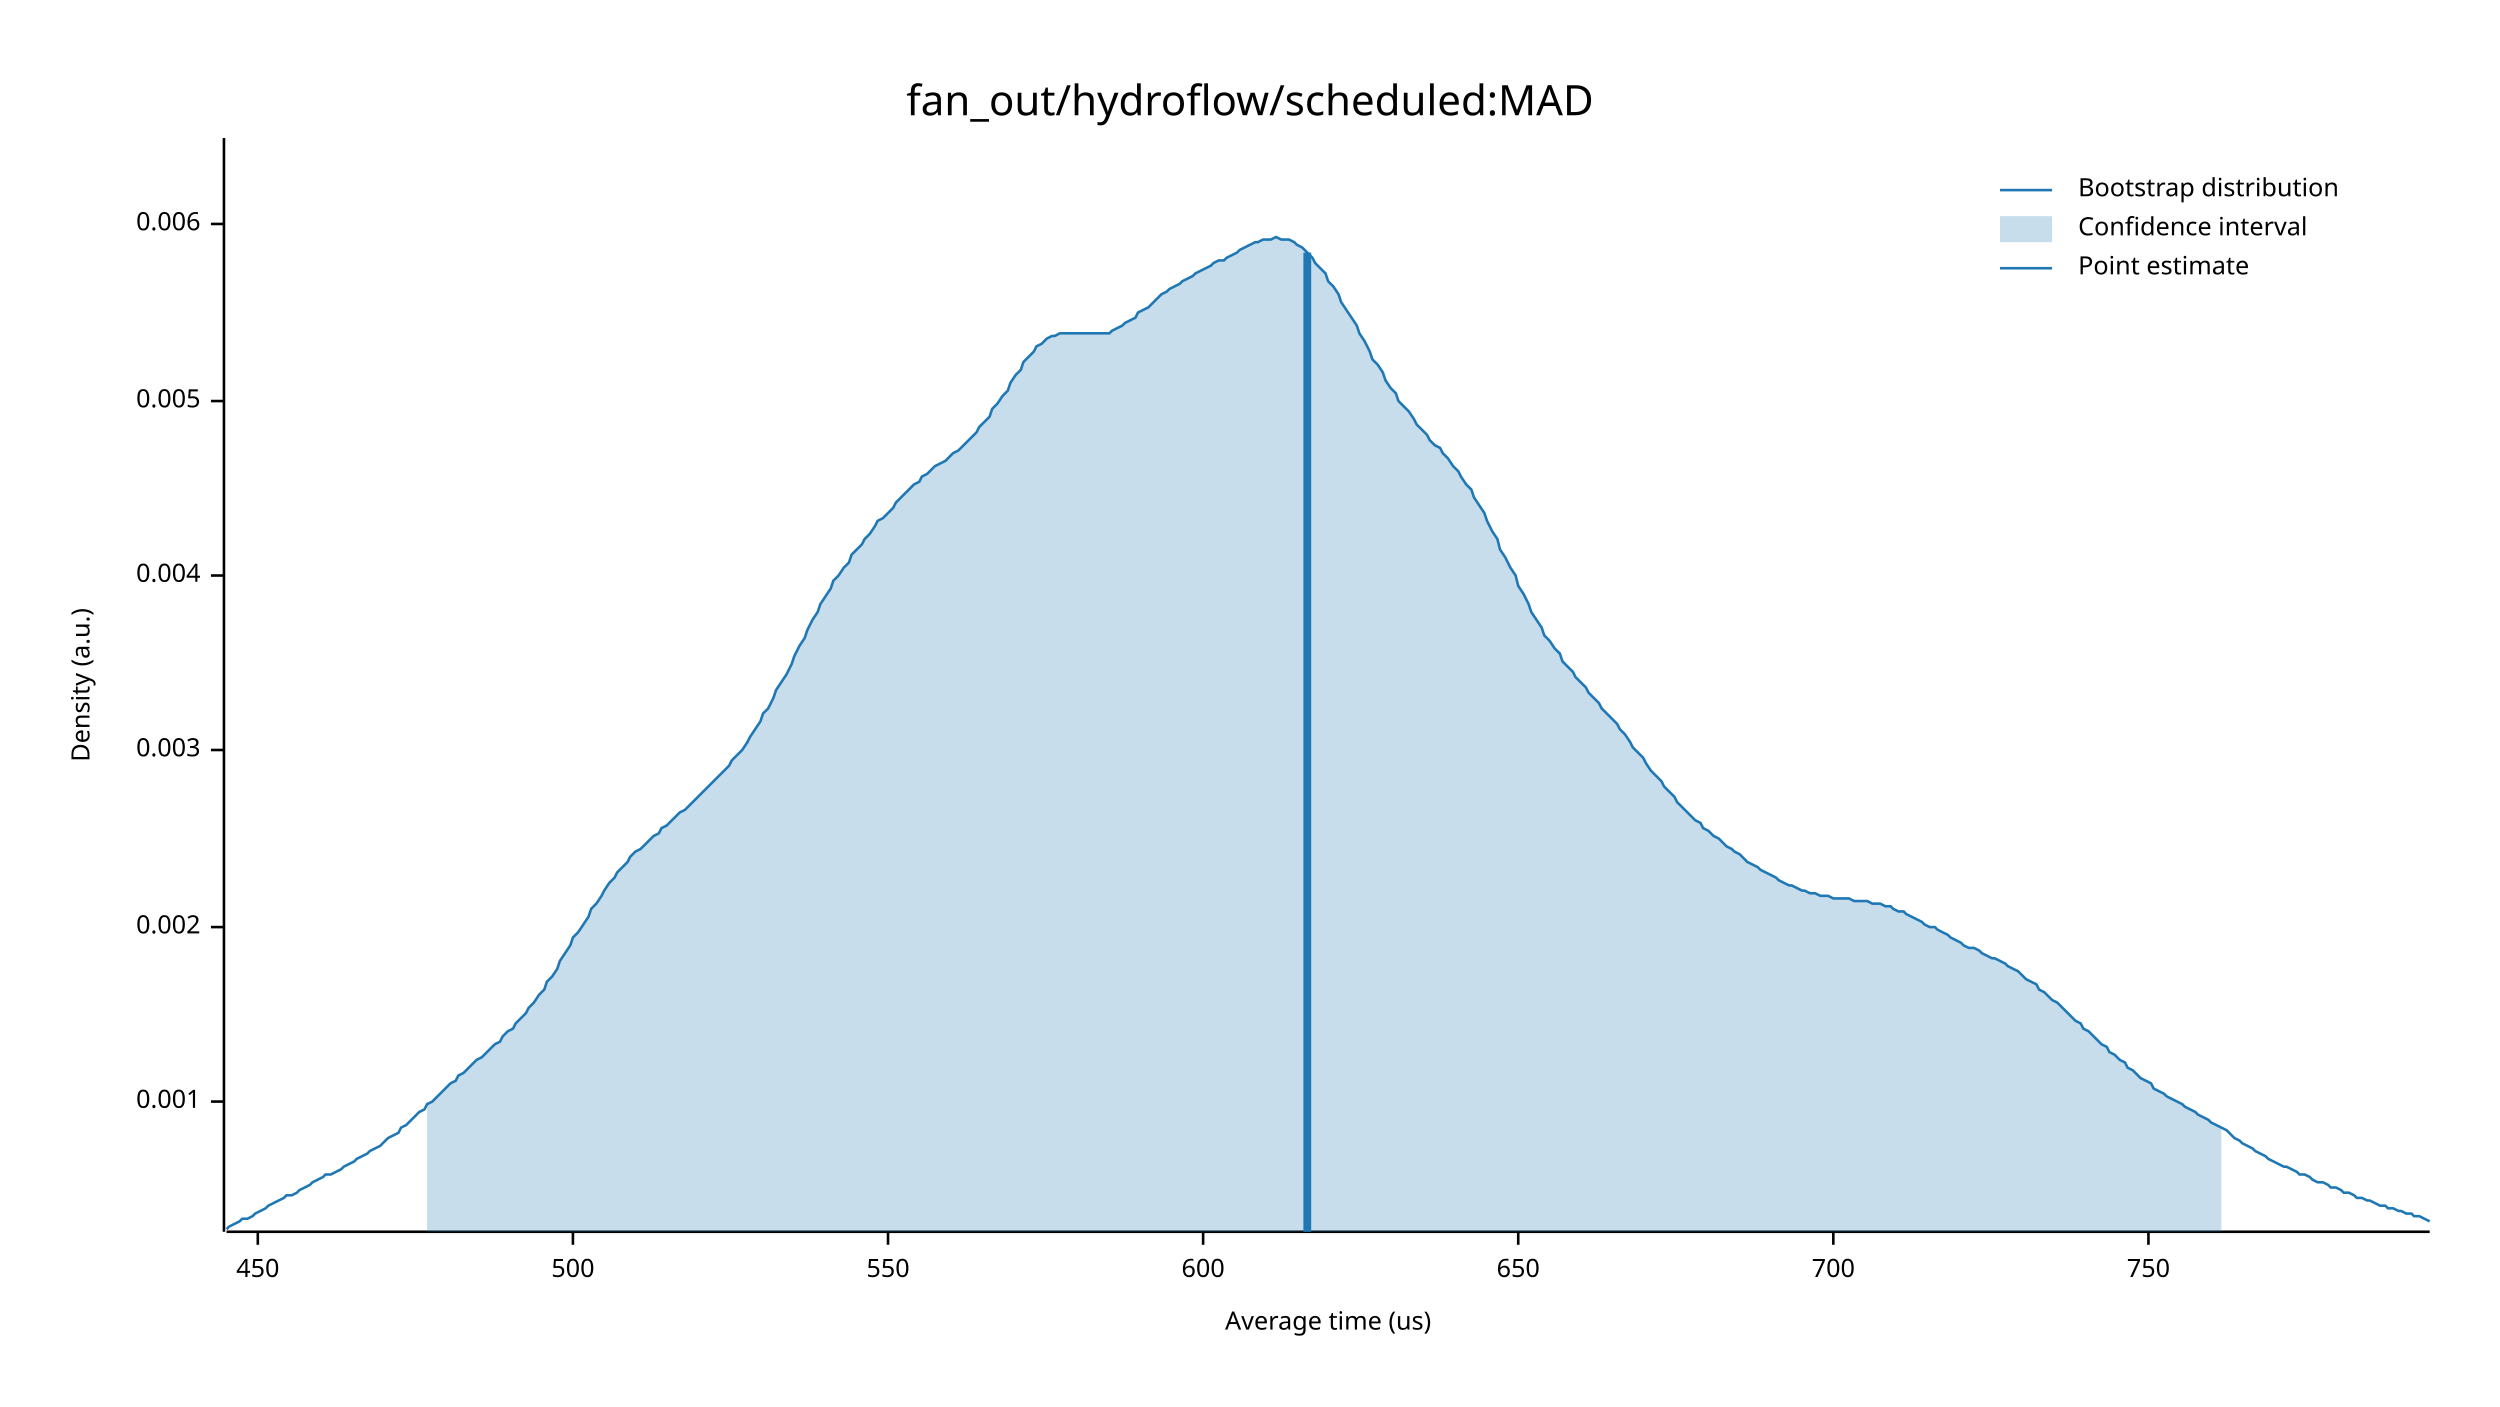
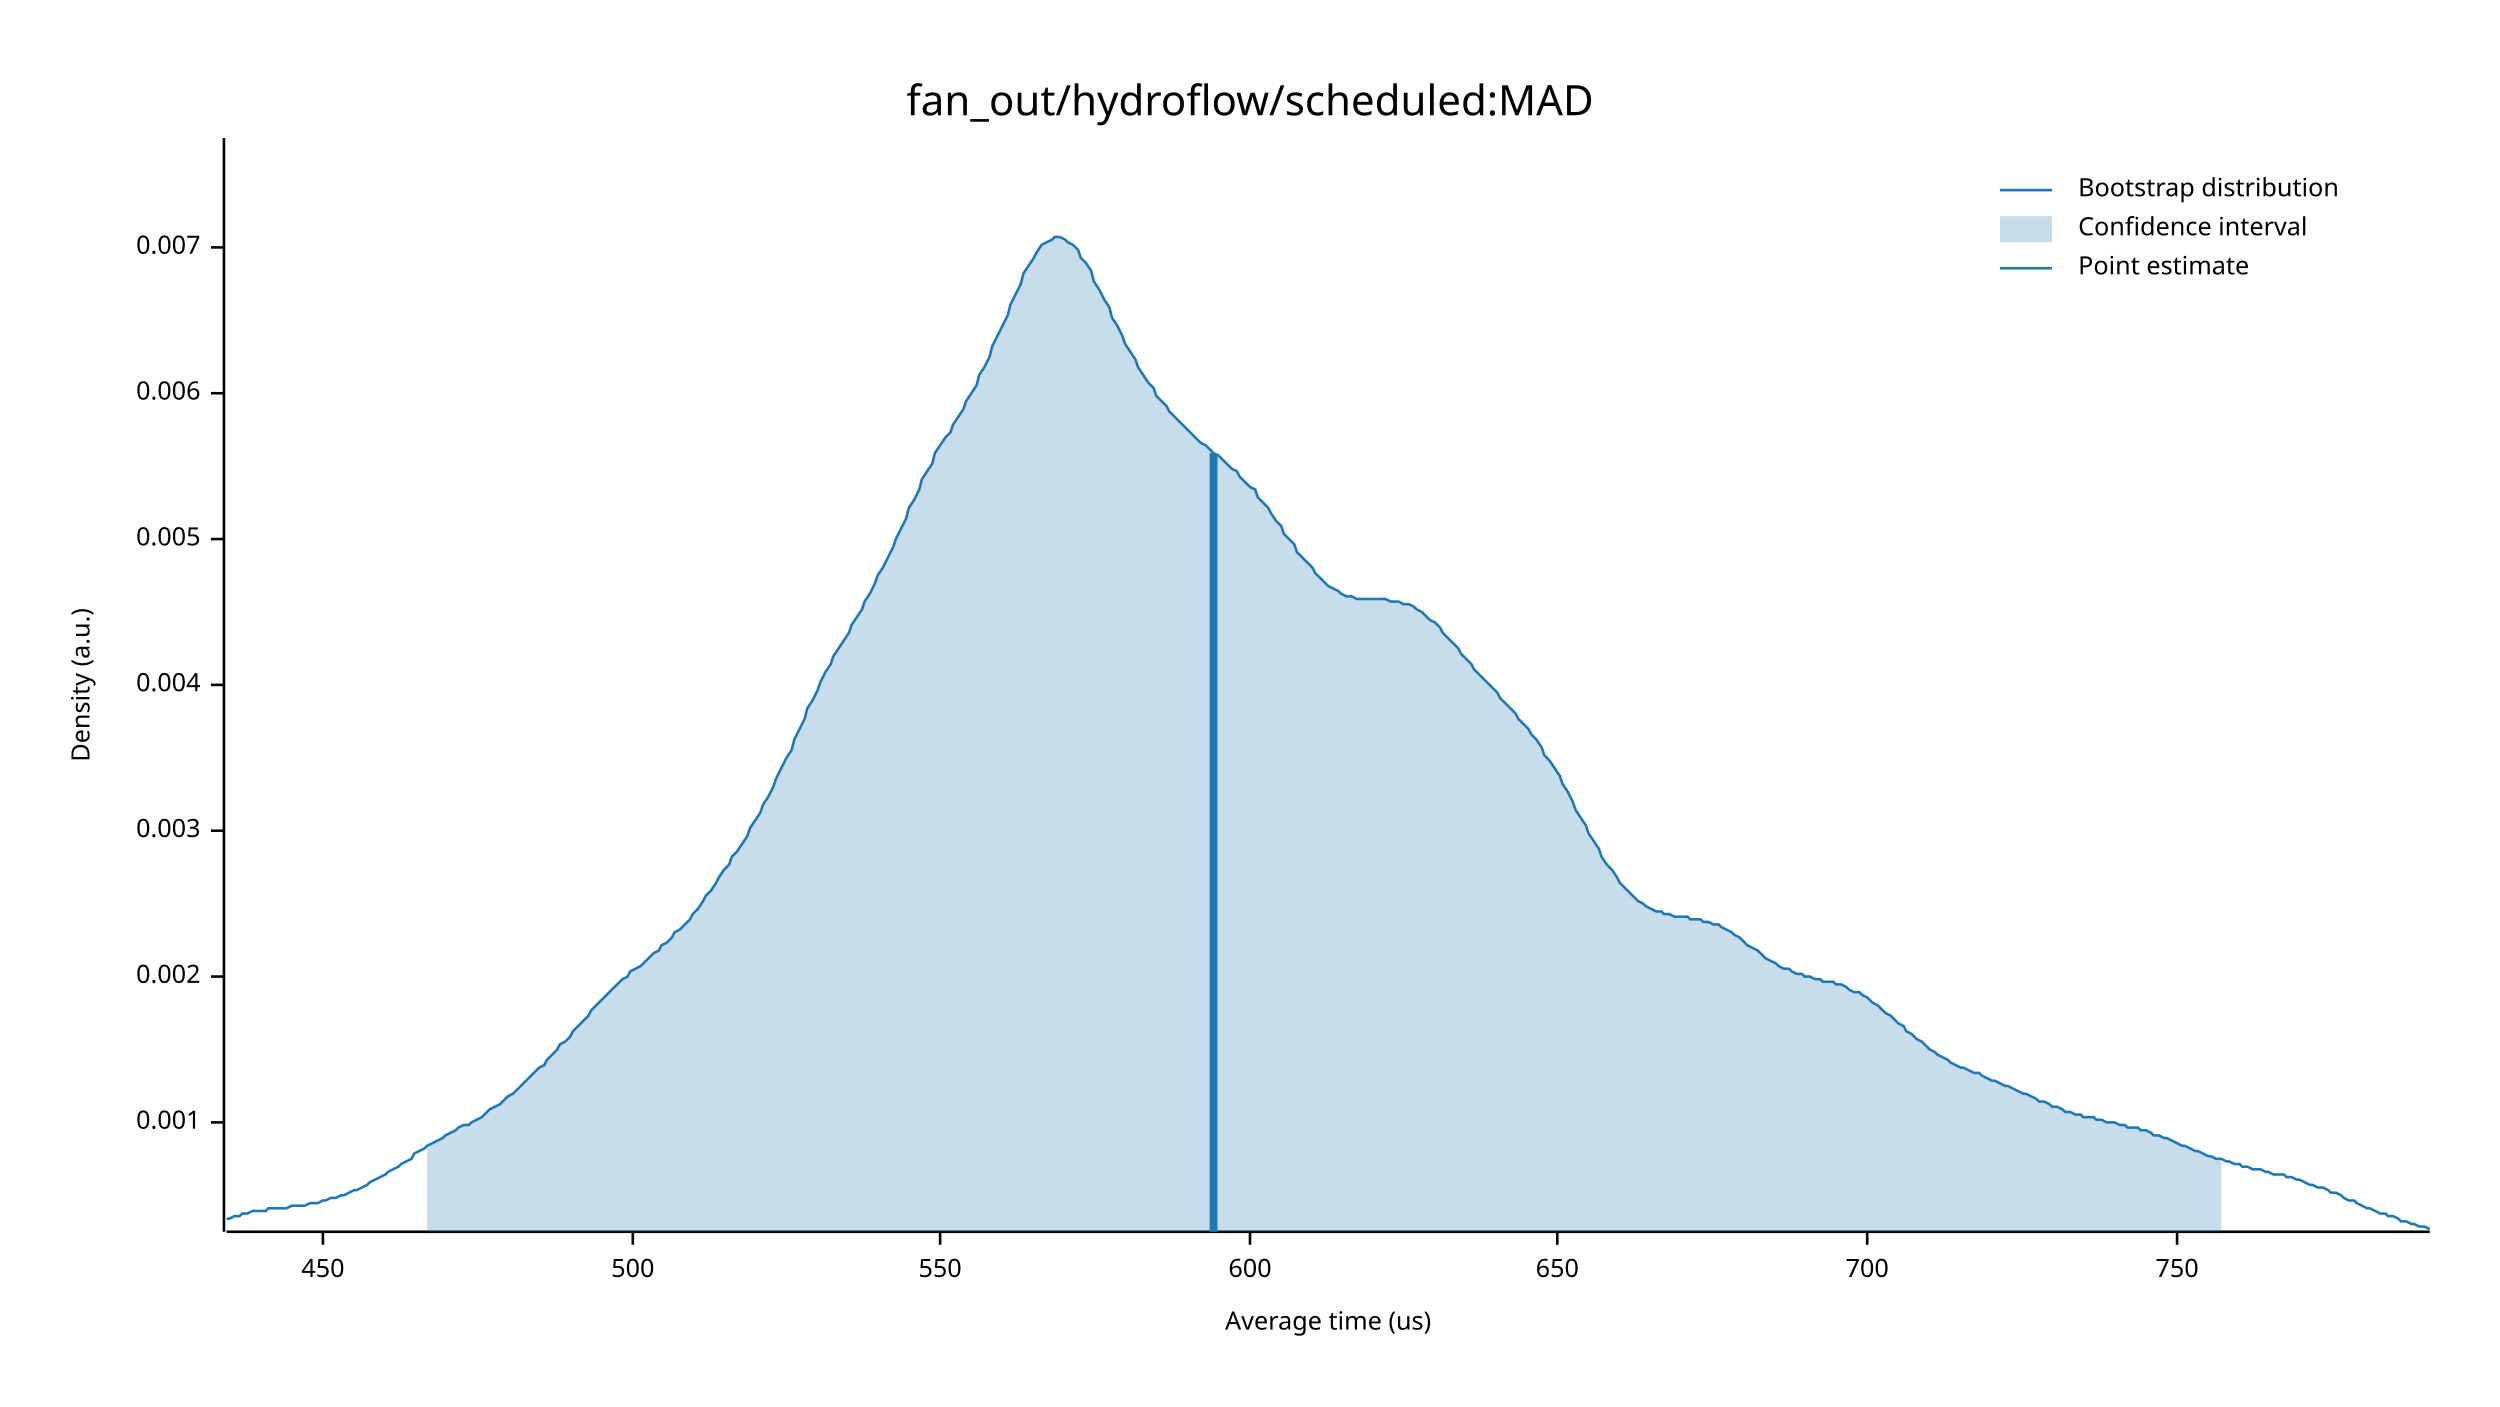
<svg xmlns="http://www.w3.org/2000/svg" width="960" height="540" viewBox="0 0 960 540">
  <text x="480" y="32" dy="0.76em" text-anchor="middle" font-family="sans-serif" font-size="16.129" opacity="1" fill="#000000">
fan_out/hydroflow/scheduled:MAD
</text>
  <text x="27" y="263" dy="0.76em" text-anchor="middle" font-family="sans-serif" font-size="9.677" opacity="1" fill="#000000" transform="rotate(270, 27, 263)">
Density (a.u.)
</text>
  <text x="510" y="513" dy="-0.5ex" text-anchor="middle" font-family="sans-serif" font-size="9.677" opacity="1" fill="#000000">
Average time (us)
</text>
  <polyline fill="none" opacity="1" stroke="#000000" stroke-width="1" points="86,53 86,473 " />
-   <text x="77" y="423" dy="0.5ex" text-anchor="end" font-family="sans-serif" font-size="9.677" opacity="1" fill="#000000">
+   <text x="77" y="431" dy="0.5ex" text-anchor="end" font-family="sans-serif" font-size="9.677" opacity="1" fill="#000000">
0.001
</text>
-   <polyline fill="none" opacity="1" stroke="#000000" stroke-width="1" points="81,423 86,423 " />
-   <text x="77" y="356" dy="0.5ex" text-anchor="end" font-family="sans-serif" font-size="9.677" opacity="1" fill="#000000">
+   <polyline fill="none" opacity="1" stroke="#000000" stroke-width="1" points="81,431 86,431 " />
+   <text x="77" y="375" dy="0.5ex" text-anchor="end" font-family="sans-serif" font-size="9.677" opacity="1" fill="#000000">
0.002
</text>
-   <polyline fill="none" opacity="1" stroke="#000000" stroke-width="1" points="81,356 86,356 " />
-   <text x="77" y="288" dy="0.5ex" text-anchor="end" font-family="sans-serif" font-size="9.677" opacity="1" fill="#000000">
+   <polyline fill="none" opacity="1" stroke="#000000" stroke-width="1" points="81,375 86,375 " />
+   <text x="77" y="319" dy="0.5ex" text-anchor="end" font-family="sans-serif" font-size="9.677" opacity="1" fill="#000000">
0.003
</text>
-   <polyline fill="none" opacity="1" stroke="#000000" stroke-width="1" points="81,288 86,288 " />
-   <text x="77" y="221" dy="0.5ex" text-anchor="end" font-family="sans-serif" font-size="9.677" opacity="1" fill="#000000">
+   <polyline fill="none" opacity="1" stroke="#000000" stroke-width="1" points="81,319 86,319 " />
+   <text x="77" y="263" dy="0.5ex" text-anchor="end" font-family="sans-serif" font-size="9.677" opacity="1" fill="#000000">
0.004
</text>
-   <polyline fill="none" opacity="1" stroke="#000000" stroke-width="1" points="81,221 86,221 " />
-   <text x="77" y="154" dy="0.5ex" text-anchor="end" font-family="sans-serif" font-size="9.677" opacity="1" fill="#000000">
+   <polyline fill="none" opacity="1" stroke="#000000" stroke-width="1" points="81,263 86,263 " />
+   <text x="77" y="207" dy="0.5ex" text-anchor="end" font-family="sans-serif" font-size="9.677" opacity="1" fill="#000000">
0.005
</text>
-   <polyline fill="none" opacity="1" stroke="#000000" stroke-width="1" points="81,154 86,154 " />
-   <text x="77" y="86" dy="0.5ex" text-anchor="end" font-family="sans-serif" font-size="9.677" opacity="1" fill="#000000">
+   <polyline fill="none" opacity="1" stroke="#000000" stroke-width="1" points="81,207 86,207 " />
+   <text x="77" y="151" dy="0.5ex" text-anchor="end" font-family="sans-serif" font-size="9.677" opacity="1" fill="#000000">
0.006
</text>
-   <polyline fill="none" opacity="1" stroke="#000000" stroke-width="1" points="81,86 86,86 " />
+   <polyline fill="none" opacity="1" stroke="#000000" stroke-width="1" points="81,151 86,151 " />
+   <text x="77" y="95" dy="0.5ex" text-anchor="end" font-family="sans-serif" font-size="9.677" opacity="1" fill="#000000">
+ 0.007
+ </text>
+   <polyline fill="none" opacity="1" stroke="#000000" stroke-width="1" points="81,95 86,95 " />
  <polyline fill="none" opacity="1" stroke="#000000" stroke-width="1" points="87,473 933,473 " />
-   <text x="99" y="483" dy="0.76em" text-anchor="middle" font-family="sans-serif" font-size="9.677" opacity="1" fill="#000000">
+   <text x="124" y="483" dy="0.76em" text-anchor="middle" font-family="sans-serif" font-size="9.677" opacity="1" fill="#000000">
450
</text>
-   <polyline fill="none" opacity="1" stroke="#000000" stroke-width="1" points="99,473 99,478 " />
-   <text x="220" y="483" dy="0.76em" text-anchor="middle" font-family="sans-serif" font-size="9.677" opacity="1" fill="#000000">
+   <polyline fill="none" opacity="1" stroke="#000000" stroke-width="1" points="124,473 124,478 " />
+   <text x="243" y="483" dy="0.76em" text-anchor="middle" font-family="sans-serif" font-size="9.677" opacity="1" fill="#000000">
500
</text>
-   <polyline fill="none" opacity="1" stroke="#000000" stroke-width="1" points="220,473 220,478 " />
-   <text x="341" y="483" dy="0.76em" text-anchor="middle" font-family="sans-serif" font-size="9.677" opacity="1" fill="#000000">
+   <polyline fill="none" opacity="1" stroke="#000000" stroke-width="1" points="243,473 243,478 " />
+   <text x="361" y="483" dy="0.76em" text-anchor="middle" font-family="sans-serif" font-size="9.677" opacity="1" fill="#000000">
550
</text>
-   <polyline fill="none" opacity="1" stroke="#000000" stroke-width="1" points="341,473 341,478 " />
-   <text x="462" y="483" dy="0.76em" text-anchor="middle" font-family="sans-serif" font-size="9.677" opacity="1" fill="#000000">
+   <polyline fill="none" opacity="1" stroke="#000000" stroke-width="1" points="361,473 361,478 " />
+   <text x="480" y="483" dy="0.76em" text-anchor="middle" font-family="sans-serif" font-size="9.677" opacity="1" fill="#000000">
600
</text>
-   <polyline fill="none" opacity="1" stroke="#000000" stroke-width="1" points="462,473 462,478 " />
-   <text x="583" y="483" dy="0.76em" text-anchor="middle" font-family="sans-serif" font-size="9.677" opacity="1" fill="#000000">
+   <polyline fill="none" opacity="1" stroke="#000000" stroke-width="1" points="480,473 480,478 " />
+   <text x="598" y="483" dy="0.76em" text-anchor="middle" font-family="sans-serif" font-size="9.677" opacity="1" fill="#000000">
650
</text>
-   <polyline fill="none" opacity="1" stroke="#000000" stroke-width="1" points="583,473 583,478 " />
-   <text x="704" y="483" dy="0.76em" text-anchor="middle" font-family="sans-serif" font-size="9.677" opacity="1" fill="#000000">
+   <polyline fill="none" opacity="1" stroke="#000000" stroke-width="1" points="598,473 598,478 " />
+   <text x="717" y="483" dy="0.76em" text-anchor="middle" font-family="sans-serif" font-size="9.677" opacity="1" fill="#000000">
700
</text>
-   <polyline fill="none" opacity="1" stroke="#000000" stroke-width="1" points="704,473 704,478 " />
-   <text x="825" y="483" dy="0.76em" text-anchor="middle" font-family="sans-serif" font-size="9.677" opacity="1" fill="#000000">
+   <polyline fill="none" opacity="1" stroke="#000000" stroke-width="1" points="717,473 717,478 " />
+   <text x="836" y="483" dy="0.76em" text-anchor="middle" font-family="sans-serif" font-size="9.677" opacity="1" fill="#000000">
750
</text>
-   <polyline fill="none" opacity="1" stroke="#000000" stroke-width="1" points="825,473 825,478 " />
-   <polyline fill="none" opacity="1" stroke="#1F78B4" stroke-width="1" points="87,472 88,471 90,470 92,469 93,468 95,468 97,467 98,466 100,465 102,464 103,463 105,462 107,461 109,460 110,459 112,459 114,458 115,457 117,456 119,455 120,454 122,453 124,452 125,451 127,451 129,450 131,449 132,448 134,447 136,446 137,445 139,444 141,443 142,442 144,441 146,440 148,438 149,437 151,436 153,435 154,433 156,432 158,430 159,429 161,427 163,426 164,424 166,423 168,421 170,419 171,418 173,416 175,415 176,413 178,412 180,410 181,409 183,407 185,406 187,404 188,403 190,401 192,400 193,398 195,396 197,395 198,393 200,391 202,389 203,387 205,385 207,382 209,380 210,377 212,375 214,372 215,369 217,366 219,363 220,360 222,358 224,355 226,352 227,349 229,347 231,344 232,342 234,339 236,337 237,335 239,333 241,331 242,329 244,327 246,326 248,324 249,323 251,321 253,320 254,318 256,317 258,315 259,314 261,312 263,311 265,309 266,308 268,306 270,304 271,303 273,301 275,299 276,298 278,296 280,294 281,292 283,290 285,288 287,285 288,283 290,280 292,277 293,274 295,272 297,268 298,265 300,262 302,259 304,255 305,252 307,248 309,245 310,242 312,238 314,235 315,232 317,229 319,226 320,223 322,221 324,218 326,216 327,213 329,211 331,209 332,207 334,205 336,202 337,200 339,199 341,197 343,195 344,193 346,191 348,189 349,188 351,186 353,185 354,183 356,182 358,180 359,179 361,178 363,177 365,175 366,174 368,173 370,171 371,170 373,168 375,166 376,164 378,162 380,160 381,157 383,155 385,152 387,150 388,147 390,144 392,142 393,139 395,137 397,135 398,133 400,132 402,130 404,129 405,129 407,128 409,128 410,128 412,128 414,128 415,128 417,128 419,128 420,128 422,128 424,128 426,128 427,127 429,126 431,125 432,124 434,123 436,122 437,120 439,119 441,118 443,116 444,115 446,113 448,112 449,111 451,110 453,109 454,108 456,107 458,106 459,105 461,104 463,103 465,102 466,101 468,100 470,100 471,99 473,98 475,97 476,96 478,95 480,94 482,93 483,93 485,92 487,92 488,92 490,91 492,92 493,92 495,92 497,93 498,94 500,95 502,97 504,99 505,101 507,103 509,105 510,108 512,110 514,113 515,116 517,119 519,122 521,125 522,128 524,131 526,135 527,138 529,140 531,143 532,146 534,149 536,151 537,154 539,156 541,158 543,161 544,163 546,165 548,167 549,169 551,171 553,172 554,174 556,176 558,179 560,181 561,183 563,186 565,188 566,191 568,194 570,197 571,200 573,204 575,207 576,211 578,214 580,218 582,221 583,225 585,228 587,232 588,235 590,238 592,241 593,244 595,246 597,249 599,251 600,254 602,256 604,258 605,260 607,262 609,264 610,266 612,268 614,270 615,272 617,274 619,276 621,278 622,280 624,282 626,285 627,287 629,289 631,291 632,293 634,296 636,298 638,300 639,302 641,304 643,306 644,308 646,310 648,312 649,313 651,315 653,316 654,318 656,319 658,321 660,322 661,323 663,325 665,326 666,327 668,328 670,330 671,331 673,332 675,333 676,334 678,335 680,336 682,337 683,338 685,339 687,340 688,340 690,341 692,342 693,342 695,343 697,343 699,344 700,344 702,344 704,345 705,345 707,345 709,345 710,345 712,346 714,346 715,346 717,346 719,347 721,347 722,347 724,348 726,348 727,349 729,350 731,350 732,351 734,352 736,353 738,354 739,355 741,356 743,356 744,357 746,358 748,359 749,360 751,361 753,362 754,363 756,364 758,364 760,365 761,366 763,367 765,368 766,368 768,369 770,370 771,371 773,372 775,373 777,375 778,376 780,377 782,378 783,380 785,381 787,383 788,384 790,385 792,387 793,388 795,390 797,392 799,393 800,395 802,396 804,398 805,399 807,401 809,402 810,404 812,405 814,407 816,408 817,410 819,411 821,413 822,414 824,415 826,416 827,418 829,419 831,420 832,421 834,422 836,423 838,424 839,425 841,426 843,427 844,428 846,429 848,430 849,431 851,432 853,433 855,434 856,435 858,437 860,438 861,439 863,440 865,441 866,442 868,443 870,444 871,445 873,446 875,447 877,448 878,448 880,449 882,450 883,451 885,451 887,452 888,453 890,454 892,454 894,455 895,456 897,456 899,457 900,458 902,458 904,459 905,460 907,460 909,461 910,461 912,462 914,463 916,463 917,464 919,464 921,465 922,465 924,466 926,466 927,467 929,467 931,468 933,469 " />
-   <polygon opacity="0.25" fill="#1F78B4" points="164,424 166,423 168,421 170,419 171,418 173,416 175,415 176,413 178,412 180,410 181,409 183,407 185,406 187,404 188,403 190,401 192,400 193,398 195,396 197,395 198,393 200,391 202,389 203,387 205,385 207,382 209,380 210,377 212,375 214,372 215,369 217,366 219,363 220,360 222,358 224,355 226,352 227,349 229,347 231,344 232,342 234,339 236,337 237,335 239,333 241,331 242,329 244,327 246,326 248,324 249,323 251,321 253,320 254,318 256,317 258,315 259,314 261,312 263,311 265,309 266,308 268,306 270,304 271,303 273,301 275,299 276,298 278,296 280,294 281,292 283,290 285,288 287,285 288,283 290,280 292,277 293,274 295,272 297,268 298,265 300,262 302,259 304,255 305,252 307,248 309,245 310,242 312,238 314,235 315,232 317,229 319,226 320,223 322,221 324,218 326,216 327,213 329,211 331,209 332,207 334,205 336,202 337,200 339,199 341,197 343,195 344,193 346,191 348,189 349,188 351,186 353,185 354,183 356,182 358,180 359,179 361,178 363,177 365,175 366,174 368,173 370,171 371,170 373,168 375,166 376,164 378,162 380,160 381,157 383,155 385,152 387,150 388,147 390,144 392,142 393,139 395,137 397,135 398,133 400,132 402,130 404,129 405,129 407,128 409,128 410,128 412,128 414,128 415,128 417,128 419,128 420,128 422,128 424,128 426,128 427,127 429,126 431,125 432,124 434,123 436,122 437,120 439,119 441,118 443,116 444,115 446,113 448,112 449,111 451,110 453,109 454,108 456,107 458,106 459,105 461,104 463,103 465,102 466,101 468,100 470,100 471,99 473,98 475,97 476,96 478,95 480,94 482,93 483,93 485,92 487,92 488,92 490,91 492,92 493,92 495,92 497,93 498,94 500,95 502,97 504,99 505,101 507,103 509,105 510,108 512,110 514,113 515,116 517,119 519,122 521,125 522,128 524,131 526,135 527,138 529,140 531,143 532,146 534,149 536,151 537,154 539,156 541,158 543,161 544,163 546,165 548,167 549,169 551,171 553,172 554,174 556,176 558,179 560,181 561,183 563,186 565,188 566,191 568,194 570,197 571,200 573,204 575,207 576,211 578,214 580,218 582,221 583,225 585,228 587,232 588,235 590,238 592,241 593,244 595,246 597,249 599,251 600,254 602,256 604,258 605,260 607,262 609,264 610,266 612,268 614,270 615,272 617,274 619,276 621,278 622,280 624,282 626,285 627,287 629,289 631,291 632,293 634,296 636,298 638,300 639,302 641,304 643,306 644,308 646,310 648,312 649,313 651,315 653,316 654,318 656,319 658,321 660,322 661,323 663,325 665,326 666,327 668,328 670,330 671,331 673,332 675,333 676,334 678,335 680,336 682,337 683,338 685,339 687,340 688,340 690,341 692,342 693,342 695,343 697,343 699,344 700,344 702,344 704,345 705,345 707,345 709,345 710,345 712,346 714,346 715,346 717,346 719,347 721,347 722,347 724,348 726,348 727,349 729,350 731,350 732,351 734,352 736,353 738,354 739,355 741,356 743,356 744,357 746,358 748,359 749,360 751,361 753,362 754,363 756,364 758,364 760,365 761,366 763,367 765,368 766,368 768,369 770,370 771,371 773,372 775,373 777,375 778,376 780,377 782,378 783,380 785,381 787,383 788,384 790,385 792,387 793,388 795,390 797,392 799,393 800,395 802,396 804,398 805,399 807,401 809,402 810,404 812,405 814,407 816,408 817,410 819,411 821,413 822,414 824,415 826,416 827,418 829,419 831,420 832,421 834,422 836,423 838,424 839,425 841,426 843,427 844,428 846,429 848,430 849,431 851,432 853,433 853,473 164,473 " />
-   <polyline fill="none" opacity="1" stroke="#1F78B4" stroke-width="3" points="502,473 502,97 " />
+   <polyline fill="none" opacity="1" stroke="#000000" stroke-width="1" points="836,473 836,478 " />
+   <polyline fill="none" opacity="1" stroke="#1F78B4" stroke-width="1" points="87,468 88,468 90,467 92,467 93,466 95,466 97,465 98,465 100,465 102,465 103,464 105,464 107,464 109,464 110,464 112,463 114,463 115,463 117,463 119,462 120,462 122,462 124,461 125,461 127,460 129,460 131,459 132,459 134,458 136,457 137,457 139,456 141,455 142,454 144,453 146,452 148,451 149,450 151,449 153,448 154,447 156,446 158,445 159,443 161,442 163,441 164,440 166,439 168,438 170,437 171,436 173,435 175,434 176,433 178,432 180,432 181,431 183,430 185,429 187,427 188,426 190,425 192,424 193,423 195,421 197,420 198,419 200,417 202,415 203,414 205,412 207,410 209,409 210,407 212,405 214,403 215,401 217,400 219,398 220,396 222,394 224,392 226,390 227,388 229,386 231,384 232,383 234,381 236,379 237,378 239,376 241,375 242,373 244,372 246,371 248,369 249,368 251,366 253,365 254,363 256,362 258,360 259,358 261,357 263,355 265,353 266,351 268,349 270,346 271,344 273,342 275,339 276,337 278,334 280,332 281,329 283,327 285,324 287,321 288,318 290,315 292,312 293,309 295,306 297,302 298,299 300,295 302,291 304,288 305,284 307,280 309,276 310,272 312,269 314,265 315,262 317,258 319,255 320,252 322,249 324,246 326,243 327,240 329,237 331,234 332,231 334,228 336,224 337,221 339,218 341,214 343,210 344,207 346,203 348,199 349,195 351,192 353,188 354,184 356,181 358,178 359,174 361,171 363,168 365,166 366,163 368,160 370,157 371,154 373,151 375,148 376,144 378,141 380,137 381,133 383,129 385,125 387,121 388,117 390,113 392,109 393,105 395,102 397,99 398,97 400,94 402,93 404,92 405,91 407,91 409,92 410,93 412,94 414,96 415,99 417,101 419,104 420,108 422,111 424,115 426,118 427,122 429,125 431,129 432,132 434,135 436,138 437,141 439,144 441,147 443,149 444,152 446,154 448,156 449,158 451,160 453,162 454,163 456,165 458,167 459,168 461,170 463,171 465,173 466,174 468,175 470,177 471,178 473,180 475,181 476,183 478,185 480,187 482,188 483,191 485,193 487,195 488,197 490,200 492,202 493,205 495,207 497,209 498,212 500,214 502,216 504,218 505,220 507,222 509,224 510,225 512,226 514,227 515,228 517,229 519,229 521,230 522,230 524,230 526,230 527,230 529,230 531,230 532,230 534,231 536,231 537,231 539,232 541,232 543,233 544,234 546,235 548,237 549,238 551,239 553,241 554,243 556,245 558,247 560,249 561,251 563,253 565,255 566,257 568,259 570,261 571,262 573,264 575,266 576,268 578,270 580,272 582,274 583,276 585,278 587,280 588,282 590,284 592,287 593,290 595,292 597,295 599,298 600,301 602,304 604,308 605,311 607,314 609,317 610,320 612,323 614,326 615,329 617,332 619,334 621,337 622,339 624,341 626,343 627,344 629,346 631,347 632,348 634,349 636,350 638,350 639,351 641,351 643,352 644,352 646,352 648,352 649,353 651,353 653,353 654,354 656,354 658,355 660,355 661,356 663,357 665,358 666,359 668,360 670,362 671,363 673,364 675,365 676,366 678,368 680,369 682,370 683,371 685,372 687,372 688,373 690,374 692,374 693,375 695,375 697,376 699,376 700,377 702,377 704,377 705,378 707,378 709,379 710,380 712,381 714,381 715,382 717,383 719,385 721,386 722,387 724,389 726,390 727,391 729,393 731,394 732,396 734,397 736,399 738,400 739,401 741,403 743,404 744,405 746,406 748,407 749,408 751,409 753,410 754,410 756,411 758,412 760,412 761,413 763,414 765,415 766,415 768,416 770,417 771,417 773,418 775,419 777,420 778,420 780,421 782,422 783,423 785,423 787,424 788,425 790,425 792,426 793,427 795,427 797,428 799,428 800,429 802,429 804,429 805,430 807,430 809,431 810,431 812,431 814,432 816,432 817,433 819,433 821,433 822,434 824,434 826,435 827,436 829,436 831,437 832,437 834,438 836,439 838,440 839,440 841,441 843,442 844,442 846,443 848,444 849,444 851,445 853,445 855,446 856,446 858,447 860,447 861,448 863,448 865,449 866,449 868,449 870,450 871,450 873,451 875,451 877,451 878,452 880,452 882,453 883,453 885,454 887,455 888,455 890,456 892,456 894,457 895,458 897,458 899,459 900,460 902,461 904,461 905,462 907,463 909,464 910,464 912,465 914,466 916,466 917,467 919,467 921,468 922,469 924,469 926,470 927,470 929,471 931,471 933,472 " />
+   <polygon opacity="0.25" fill="#1F78B4" points="164,440 166,439 168,438 170,437 171,436 173,435 175,434 176,433 178,432 180,432 181,431 183,430 185,429 187,427 188,426 190,425 192,424 193,423 195,421 197,420 198,419 200,417 202,415 203,414 205,412 207,410 209,409 210,407 212,405 214,403 215,401 217,400 219,398 220,396 222,394 224,392 226,390 227,388 229,386 231,384 232,383 234,381 236,379 237,378 239,376 241,375 242,373 244,372 246,371 248,369 249,368 251,366 253,365 254,363 256,362 258,360 259,358 261,357 263,355 265,353 266,351 268,349 270,346 271,344 273,342 275,339 276,337 278,334 280,332 281,329 283,327 285,324 287,321 288,318 290,315 292,312 293,309 295,306 297,302 298,299 300,295 302,291 304,288 305,284 307,280 309,276 310,272 312,269 314,265 315,262 317,258 319,255 320,252 322,249 324,246 326,243 327,240 329,237 331,234 332,231 334,228 336,224 337,221 339,218 341,214 343,210 344,207 346,203 348,199 349,195 351,192 353,188 354,184 356,181 358,178 359,174 361,171 363,168 365,166 366,163 368,160 370,157 371,154 373,151 375,148 376,144 378,141 380,137 381,133 383,129 385,125 387,121 388,117 390,113 392,109 393,105 395,102 397,99 398,97 400,94 402,93 404,92 405,91 407,91 409,92 410,93 412,94 414,96 415,99 417,101 419,104 420,108 422,111 424,115 426,118 427,122 429,125 431,129 432,132 434,135 436,138 437,141 439,144 441,147 443,149 444,152 446,154 448,156 449,158 451,160 453,162 454,163 456,165 458,167 459,168 461,170 463,171 465,173 466,174 468,175 470,177 471,178 473,180 475,181 476,183 478,185 480,187 482,188 483,191 485,193 487,195 488,197 490,200 492,202 493,205 495,207 497,209 498,212 500,214 502,216 504,218 505,220 507,222 509,224 510,225 512,226 514,227 515,228 517,229 519,229 521,230 522,230 524,230 526,230 527,230 529,230 531,230 532,230 534,231 536,231 537,231 539,232 541,232 543,233 544,234 546,235 548,237 549,238 551,239 553,241 554,243 556,245 558,247 560,249 561,251 563,253 565,255 566,257 568,259 570,261 571,262 573,264 575,266 576,268 578,270 580,272 582,274 583,276 585,278 587,280 588,282 590,284 592,287 593,290 595,292 597,295 599,298 600,301 602,304 604,308 605,311 607,314 609,317 610,320 612,323 614,326 615,329 617,332 619,334 621,337 622,339 624,341 626,343 627,344 629,346 631,347 632,348 634,349 636,350 638,350 639,351 641,351 643,352 644,352 646,352 648,352 649,353 651,353 653,353 654,354 656,354 658,355 660,355 661,356 663,357 665,358 666,359 668,360 670,362 671,363 673,364 675,365 676,366 678,368 680,369 682,370 683,371 685,372 687,372 688,373 690,374 692,374 693,375 695,375 697,376 699,376 700,377 702,377 704,377 705,378 707,378 709,379 710,380 712,381 714,381 715,382 717,383 719,385 721,386 722,387 724,389 726,390 727,391 729,393 731,394 732,396 734,397 736,399 738,400 739,401 741,403 743,404 744,405 746,406 748,407 749,408 751,409 753,410 754,410 756,411 758,412 760,412 761,413 763,414 765,415 766,415 768,416 770,417 771,417 773,418 775,419 777,420 778,420 780,421 782,422 783,423 785,423 787,424 788,425 790,425 792,426 793,427 795,427 797,428 799,428 800,429 802,429 804,429 805,430 807,430 809,431 810,431 812,431 814,432 816,432 817,433 819,433 821,433 822,434 824,434 826,435 827,436 829,436 831,437 832,437 834,438 836,439 838,440 839,440 841,441 843,442 844,442 846,443 848,444 849,444 851,445 853,445 853,473 164,473 " />
+   <polyline fill="none" opacity="1" stroke="#1F78B4" stroke-width="3" points="466,473 466,174 " />
  <text x="798" y="68" dy="0.76em" text-anchor="start" font-family="sans-serif" font-size="9.677" opacity="1" fill="#000000">
Bootstrap distribution
</text>
  <text x="798" y="83" dy="0.76em" text-anchor="start" font-family="sans-serif" font-size="9.677" opacity="1" fill="#000000">
Confidence interval
</text>
  <text x="798" y="98" dy="0.76em" text-anchor="start" font-family="sans-serif" font-size="9.677" opacity="1" fill="#000000">
Point estimate
</text>
  <polyline fill="none" opacity="1" stroke="#1F78B4" stroke-width="1" points="768,73 788,73 " />
  <rect x="768" y="83" width="20" height="10" opacity="0.25" fill="#1F78B4" stroke="none" />
  <polyline fill="none" opacity="1" stroke="#1F78B4" stroke-width="1" points="768,103 788,103 " />
</svg>
